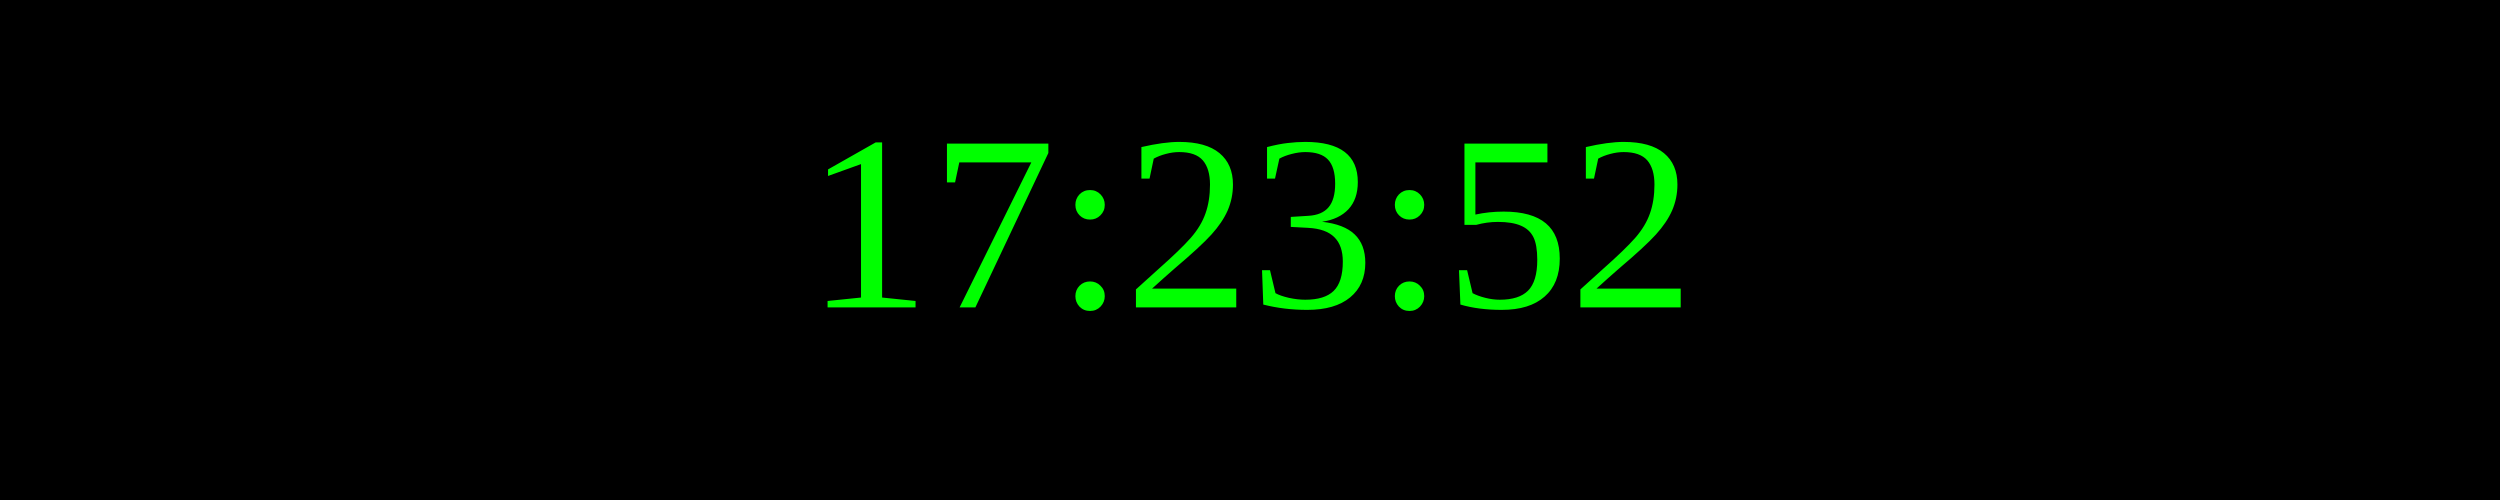
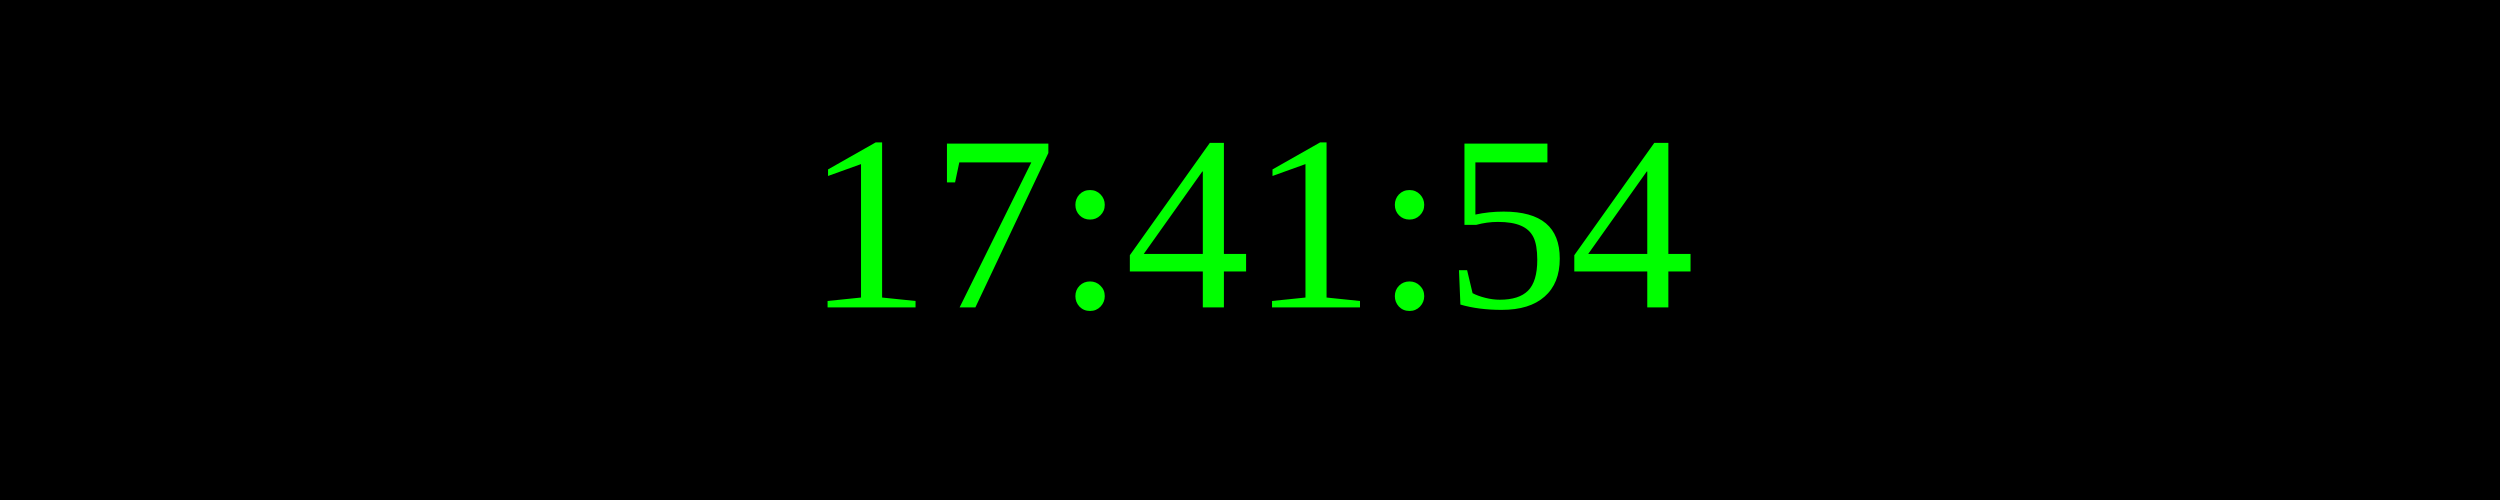
<svg xmlns="http://www.w3.org/2000/svg" width="250" height="50">
  <rect width="100%" height="100%" fill="black" />
  <text x="50%" y="50%" font-size="25" fill="lime" text-anchor="middle" dominant-baseline="middle">
- 17:23:52
+ 17:41:54
</text>
</svg>
